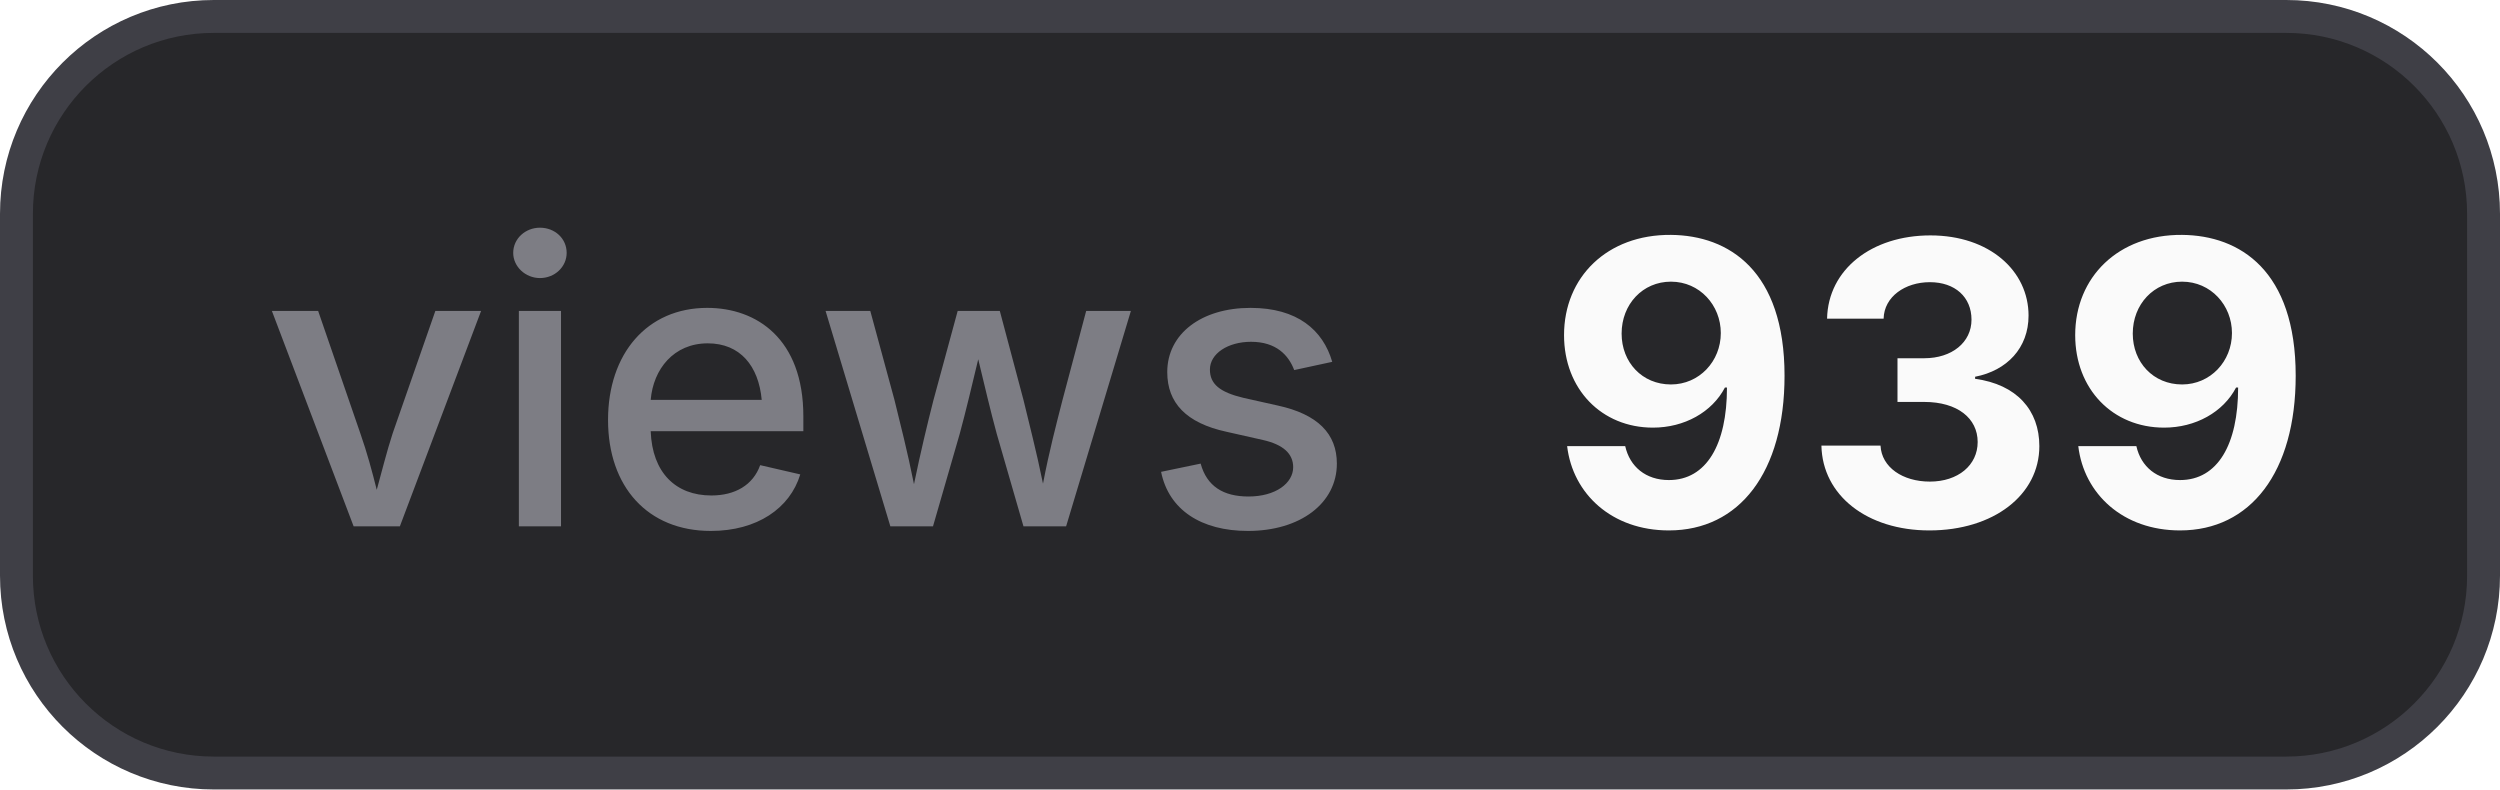
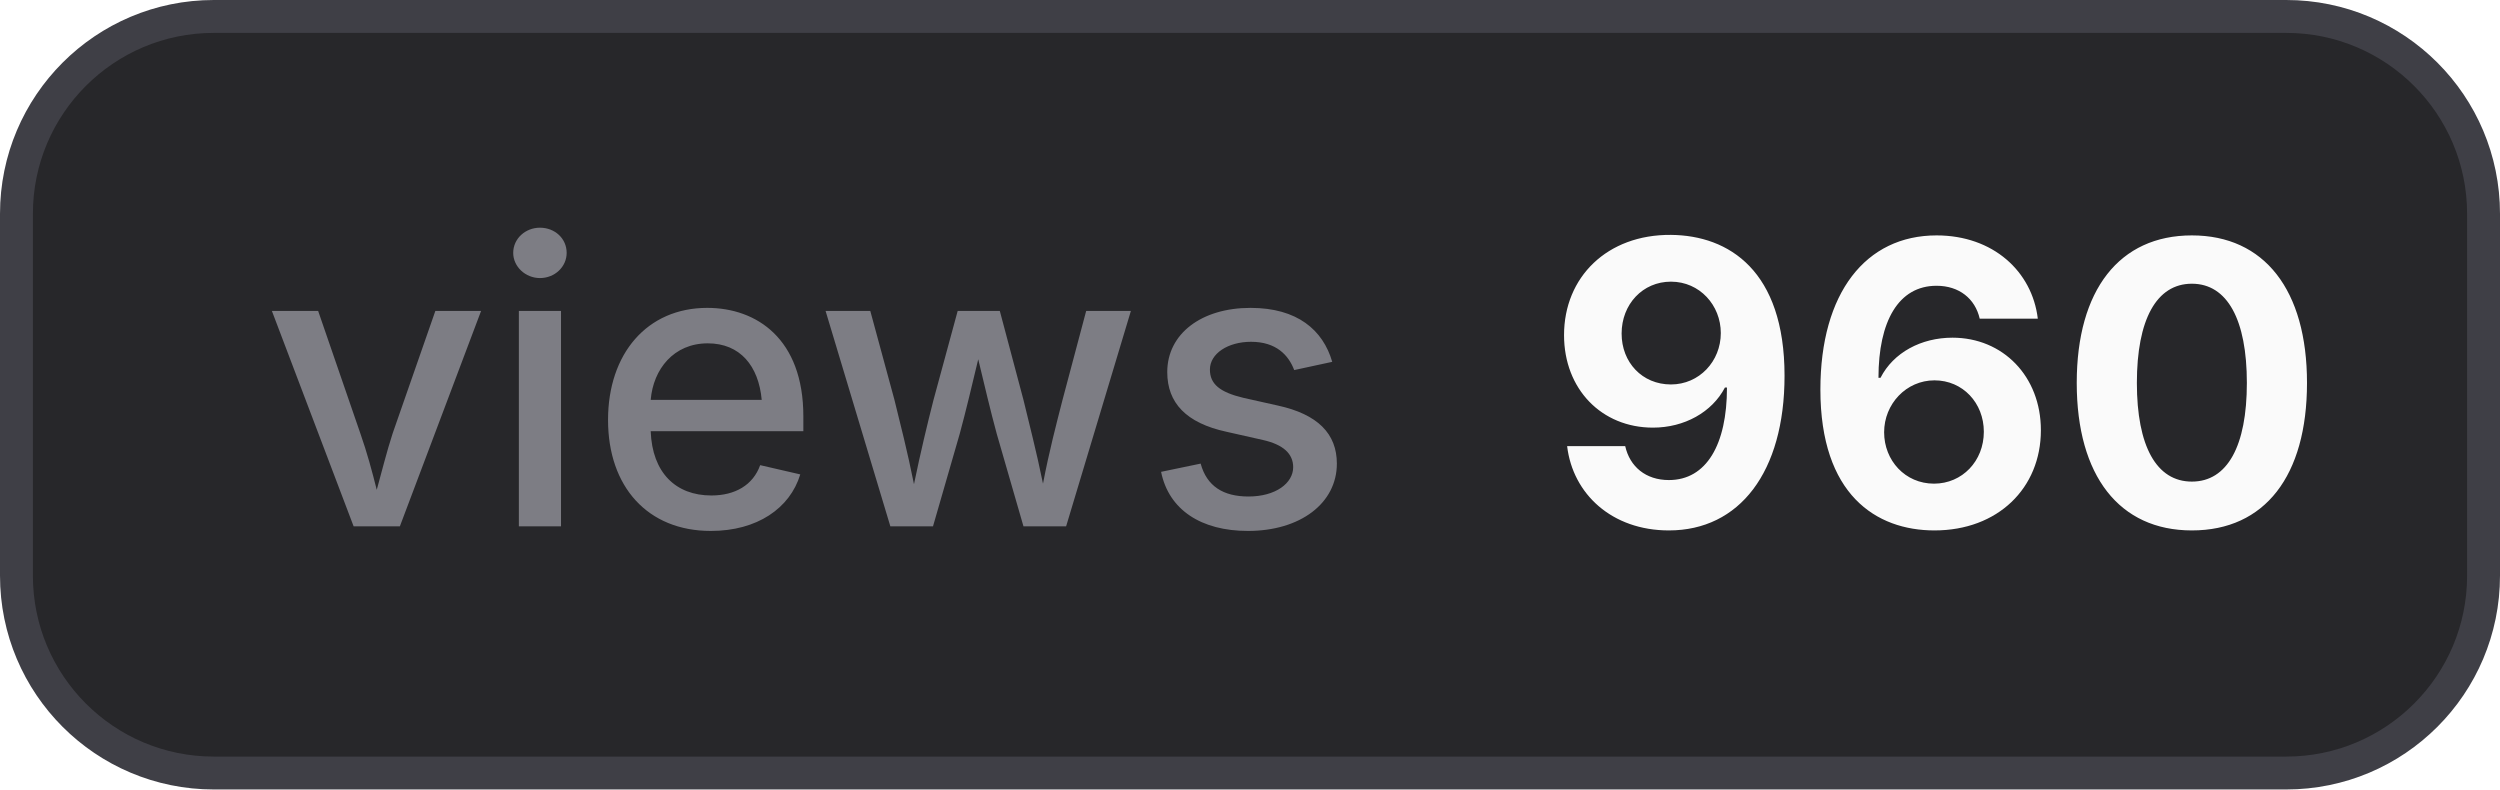
- <svg xmlns="http://www.w3.org/2000/svg" width="76" height="24" viewBox="0 0 76 24" role="img" aria-label="views: 939">
+ <svg xmlns="http://www.w3.org/2000/svg" width="76" height="24" viewBox="0 0 76 24" role="img" aria-label="views: 960">
  <style>
    .bg { fill: #27272a; stroke: #3f3f46; }
    .border { stroke: #3f3f46; }
    .label { fill: #a1a1aa; fill-opacity: 0.7; }
    .value { fill: #fafafa; }
    .icon { color: #fafafa; }
    @media (prefers-color-scheme: light) {
      .bg { fill: #f4f4f5; stroke: #d4d4d8; }
      .border { stroke: #d4d4d8; }
      .label { fill: #71717a; }
      .value { fill: #18181b; }
      .icon { color: #18181b; }
    }
  </style>
  <rect class="bg" x="0.5" y="0.5" width="75" height="23" rx="6" stroke-width="1" />
  <text class="label" x="8" y="16" font-family="Inter,ui-sans-serif,system-ui,-apple-system,BlinkMacSystemFont,Segoe UI,sans-serif" font-size="12" font-weight="500">views</text>
-   <text class="value" x="47" y="16" font-family="Inter,ui-sans-serif,system-ui,-apple-system,BlinkMacSystemFont,Segoe UI,sans-serif" font-size="12" font-weight="700">939</text>
+   <text class="value" x="47" y="16" font-family="Inter,ui-sans-serif,system-ui,-apple-system,BlinkMacSystemFont,Segoe UI,sans-serif" font-size="12" font-weight="700">960</text>
</svg>
